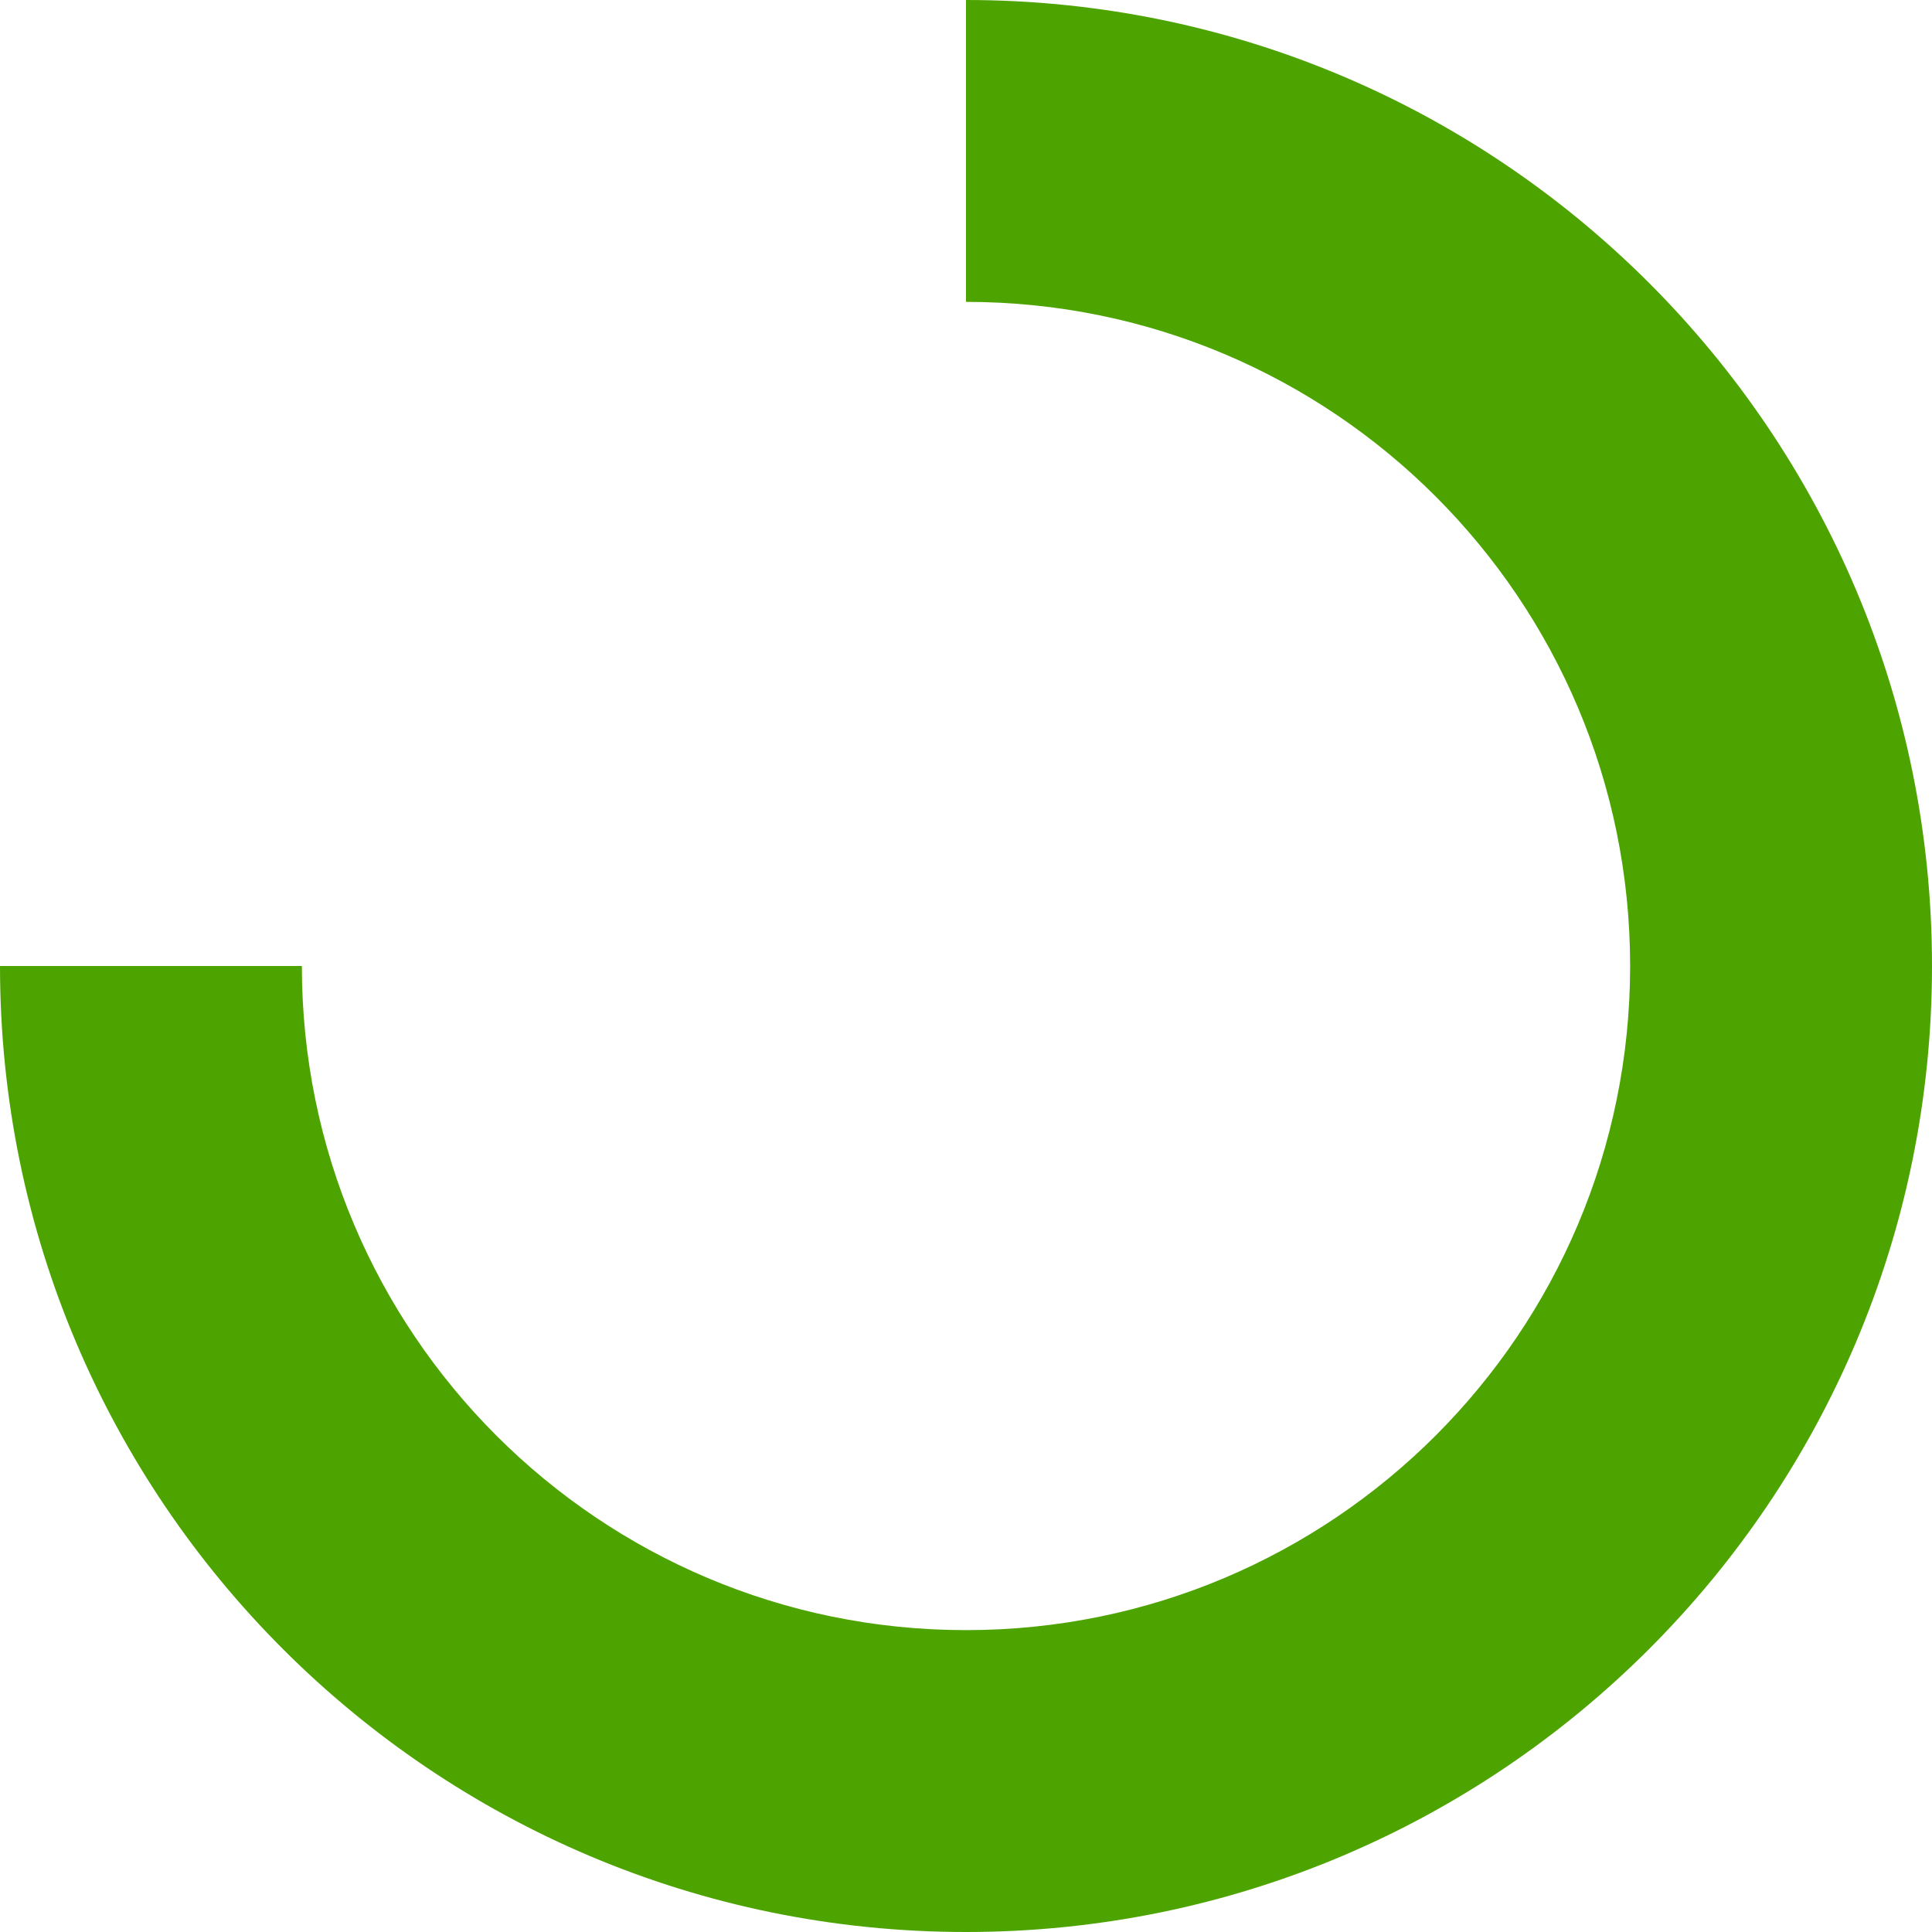
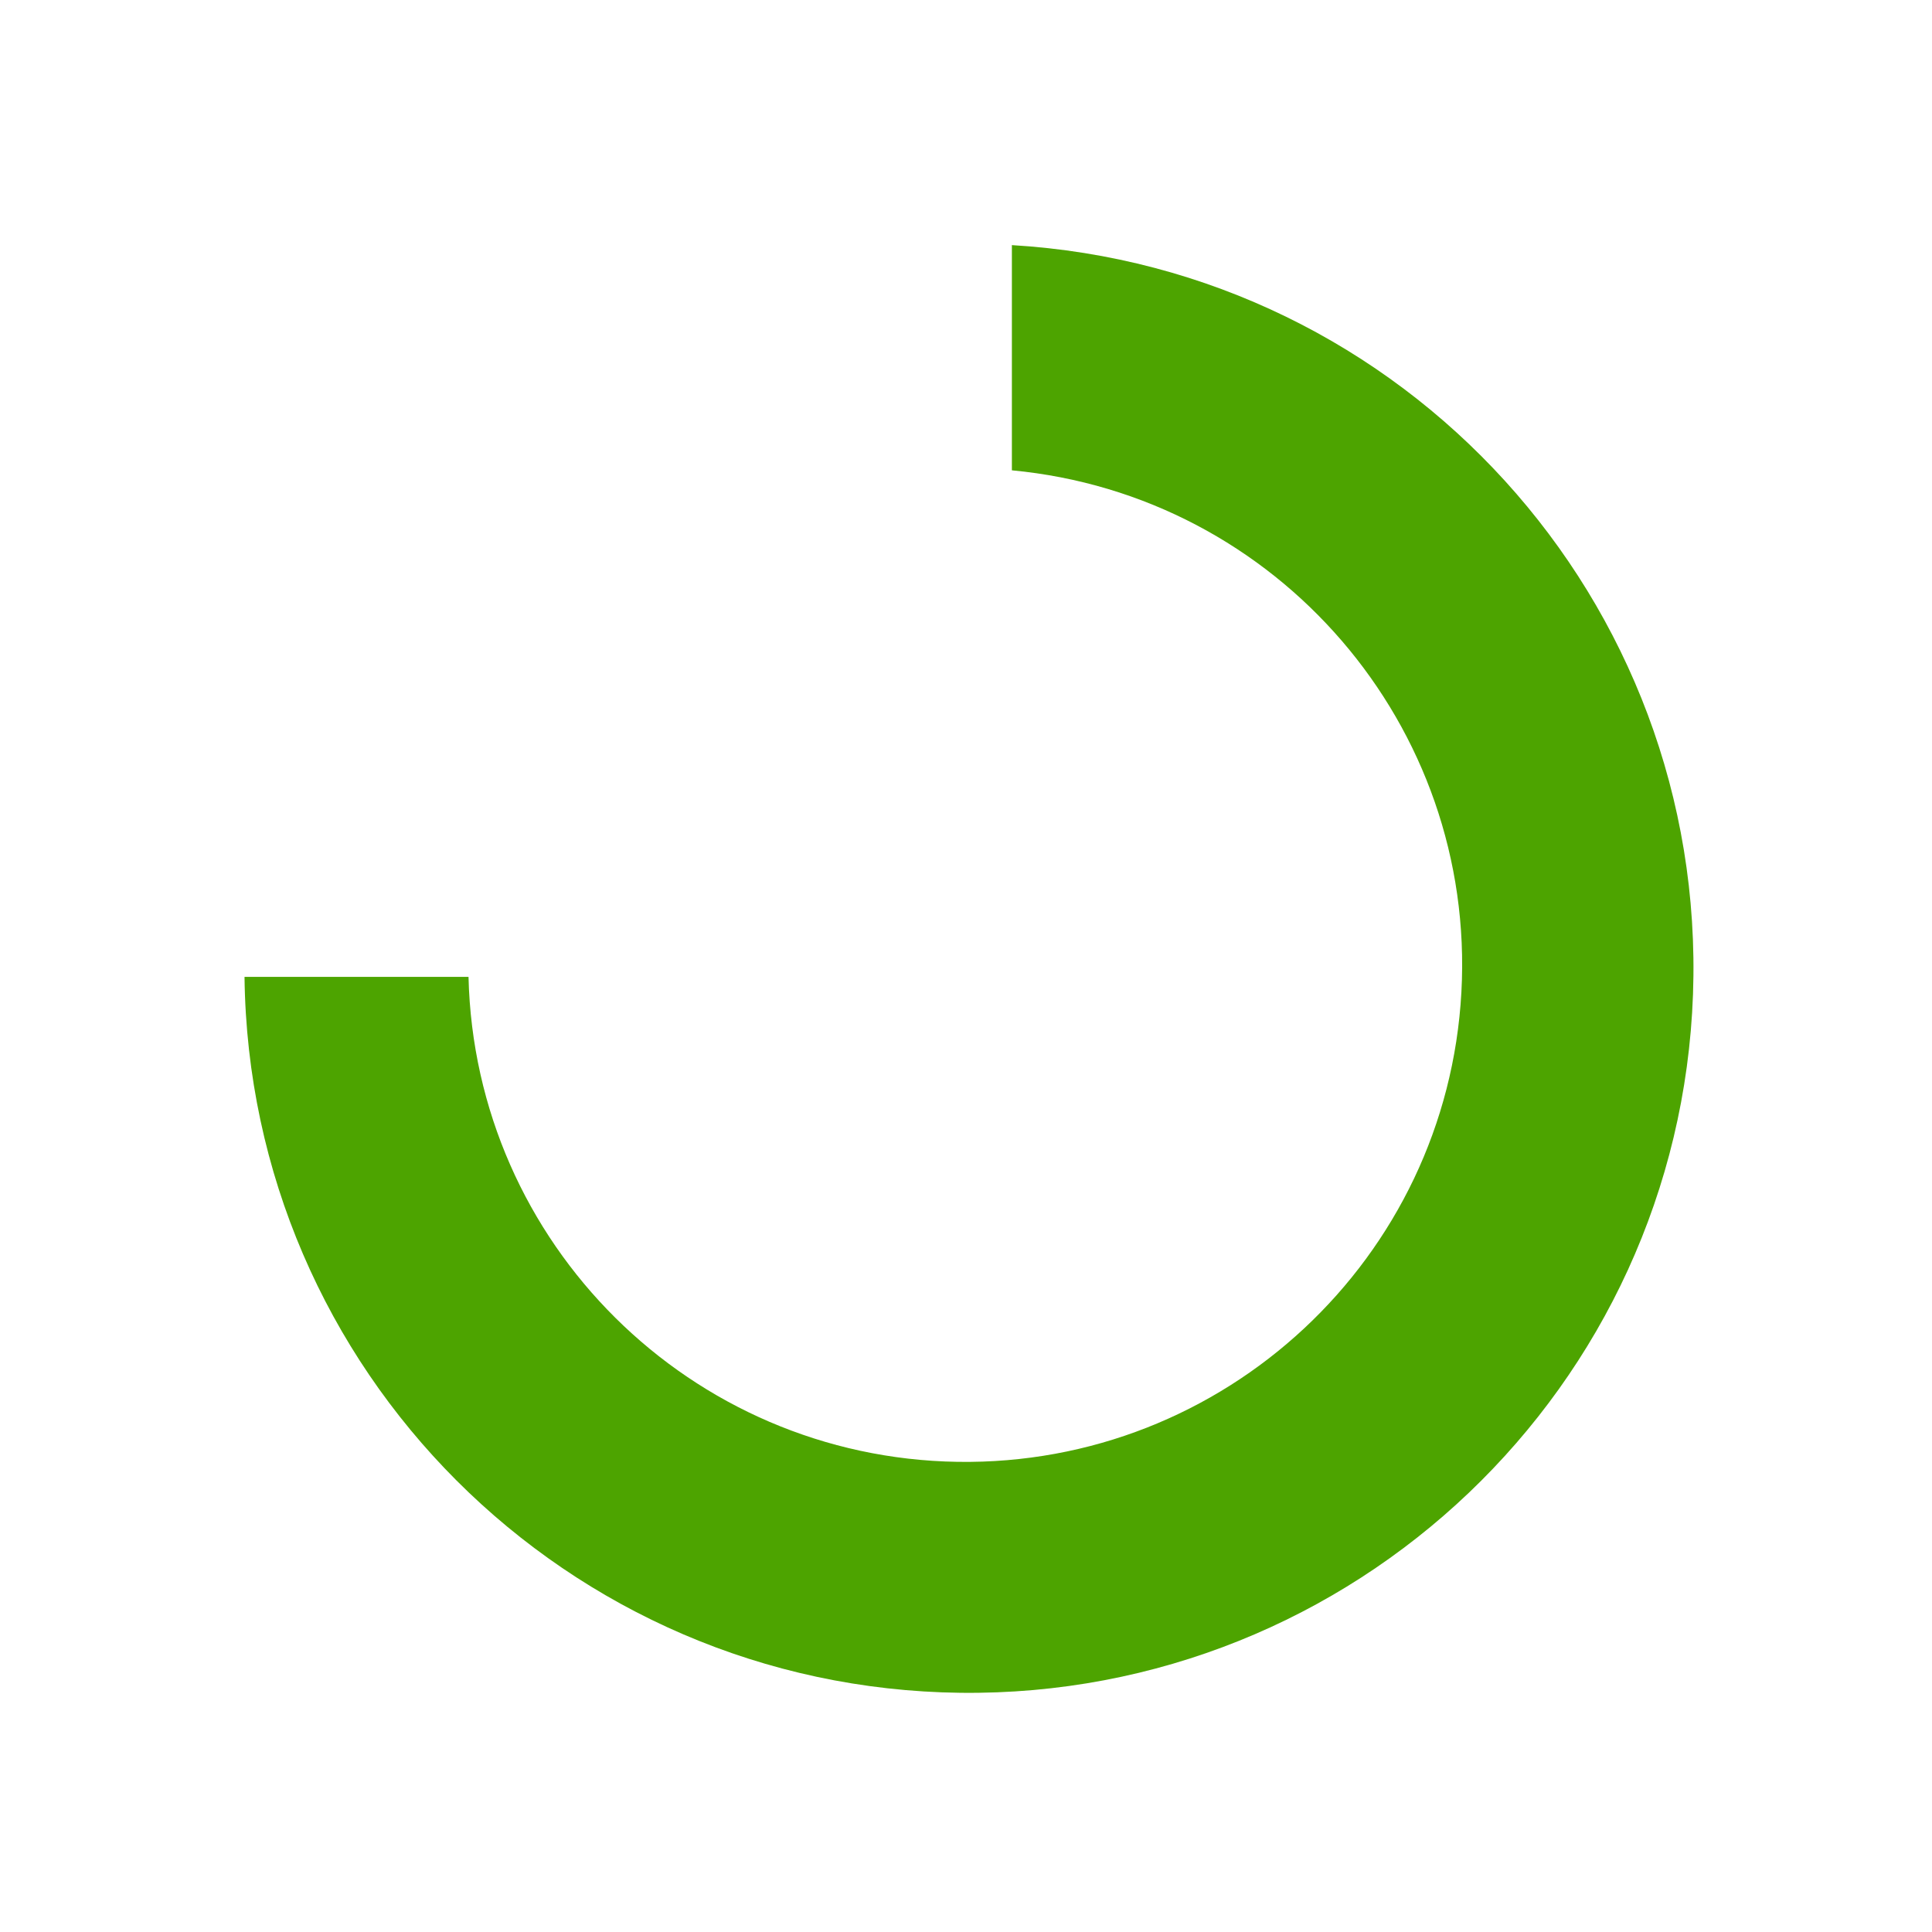
- <svg xmlns="http://www.w3.org/2000/svg" viewBox="0 0 16 16" fill="#4da400">
-   <path d="M8 0v2.5A5.5 5.5 0 1 1 2.5 8H0a8 8 0 1 0 8-8z" />
+ <svg xmlns="http://www.w3.org/2000/svg" id="Layer_1" data-name="Layer 1" viewBox="0 0 32 32" fill="#4da400">
+   <path d="M16.76,4.06V7.79a8.23,8.23,0,1,1-9,8.39H4.05A12,12,0,1,0,16.76,4.06Z" />
</svg>
